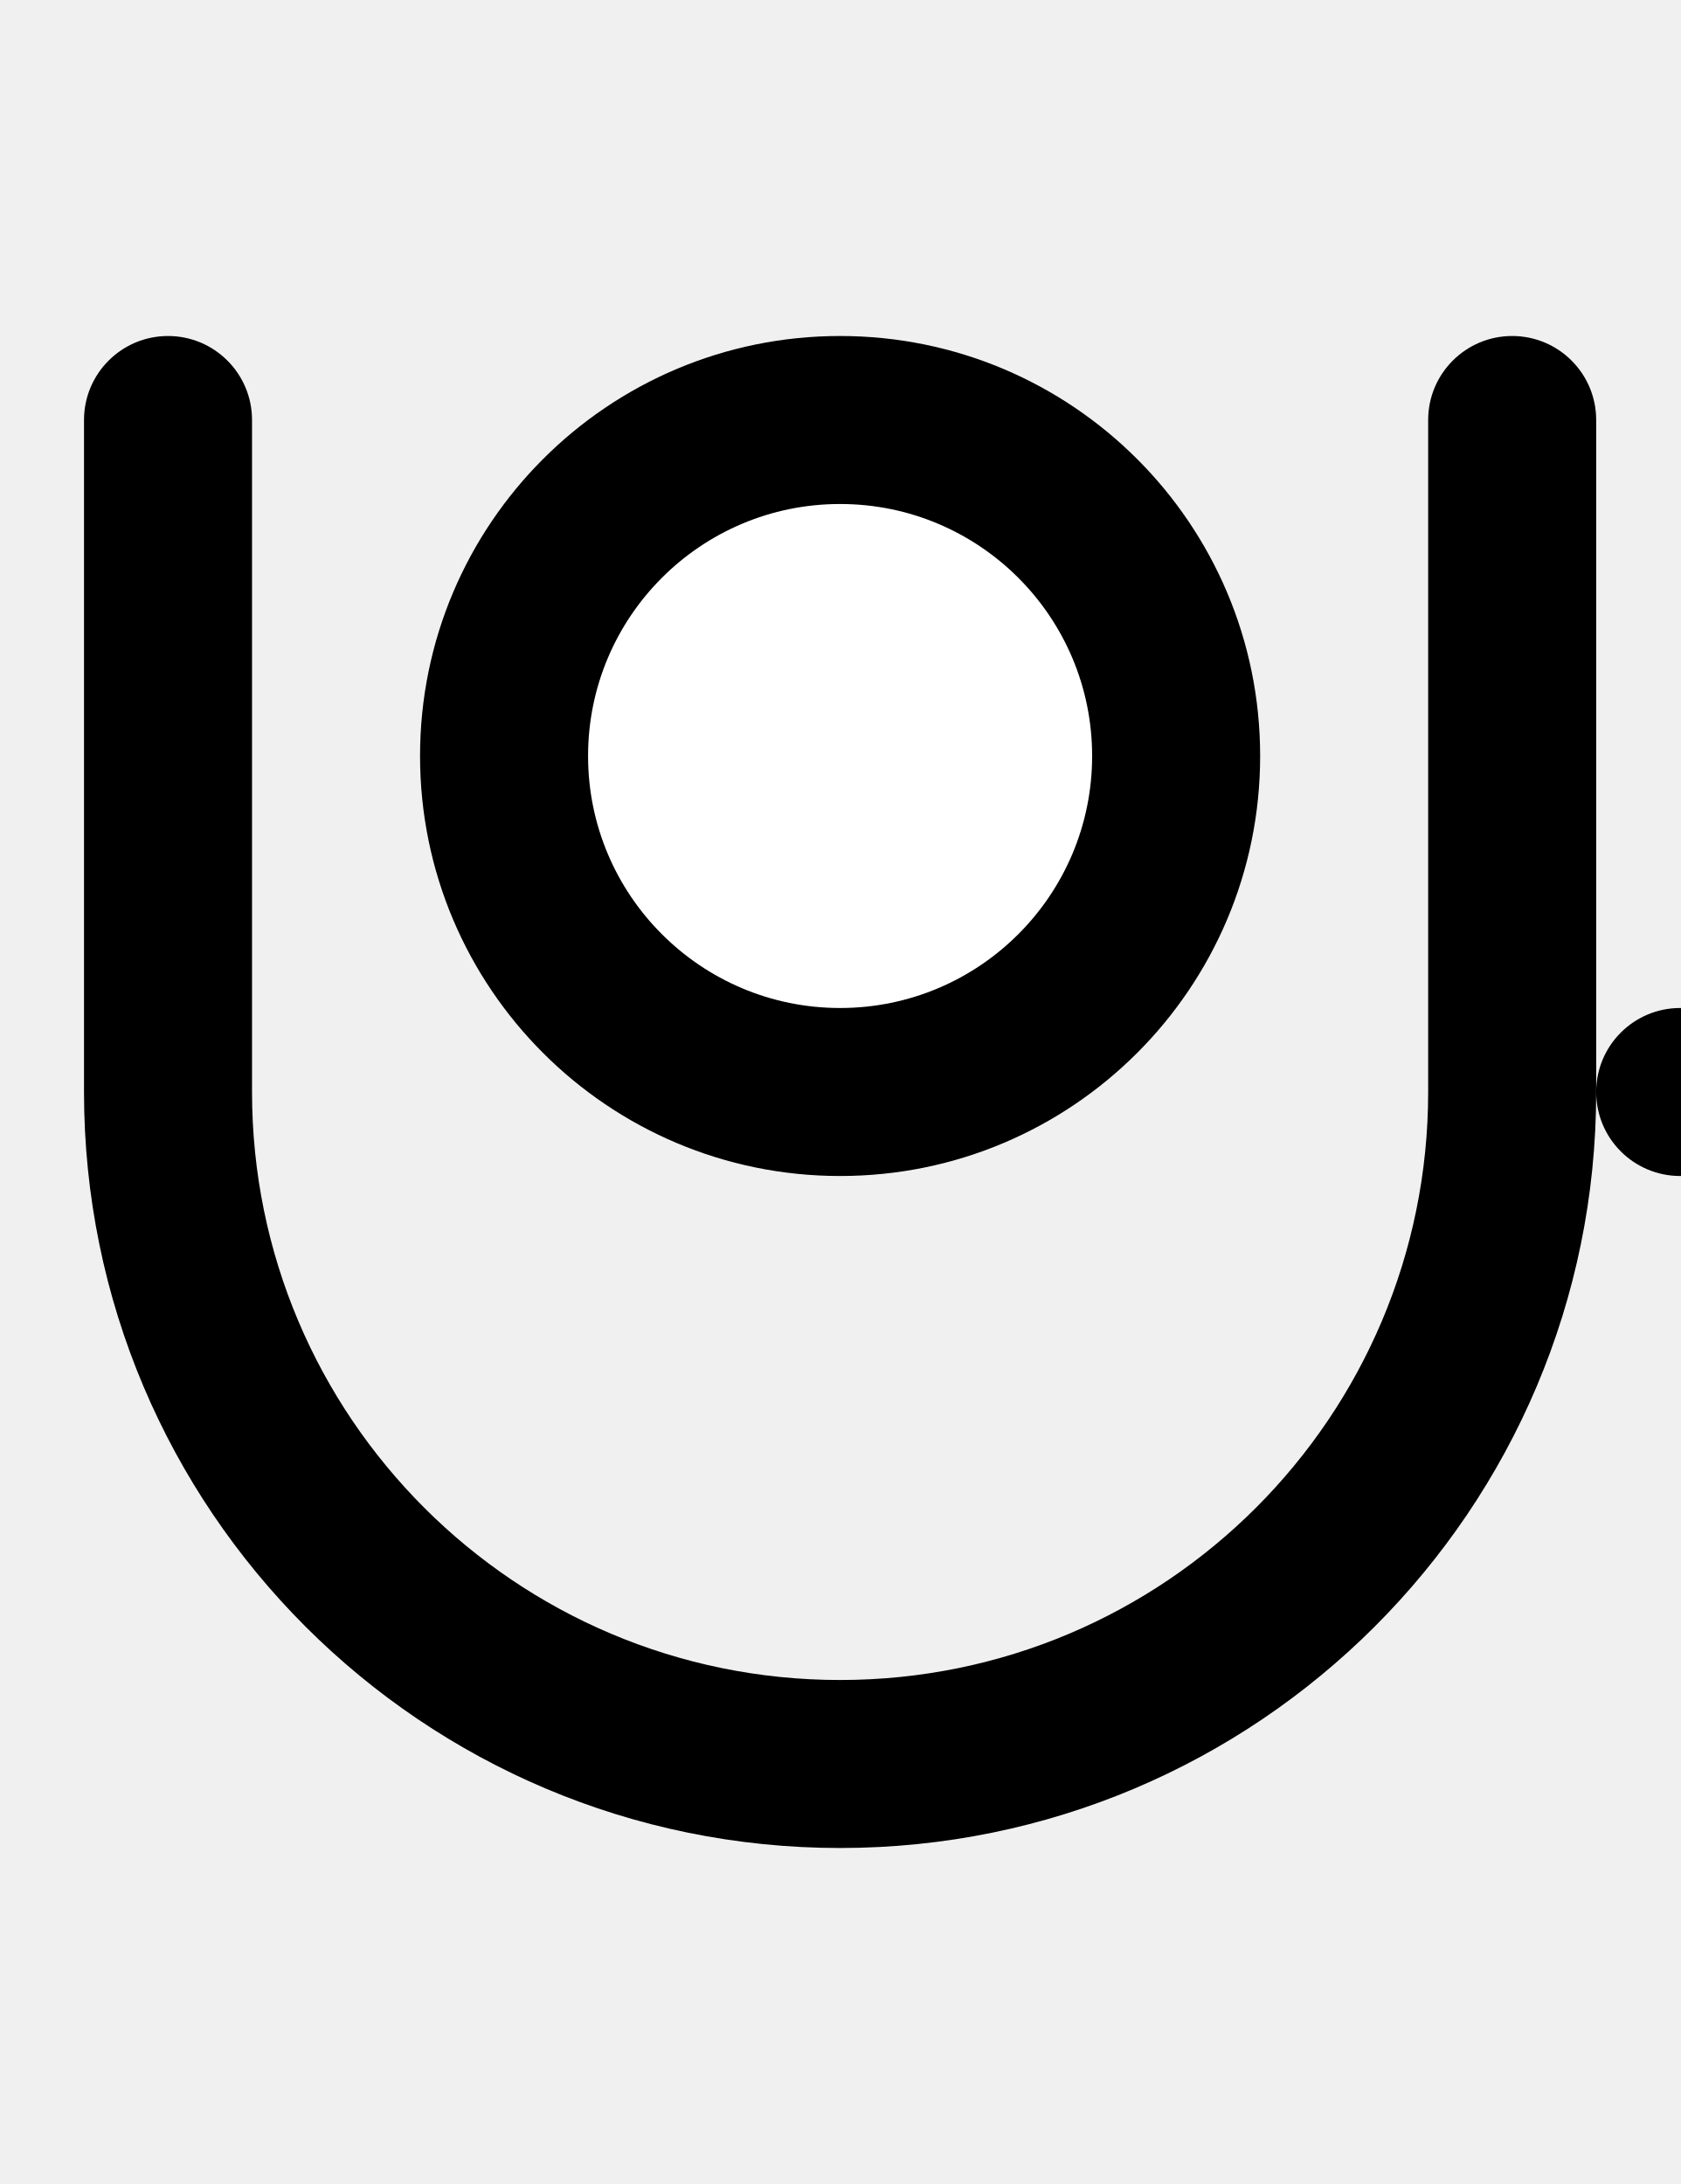
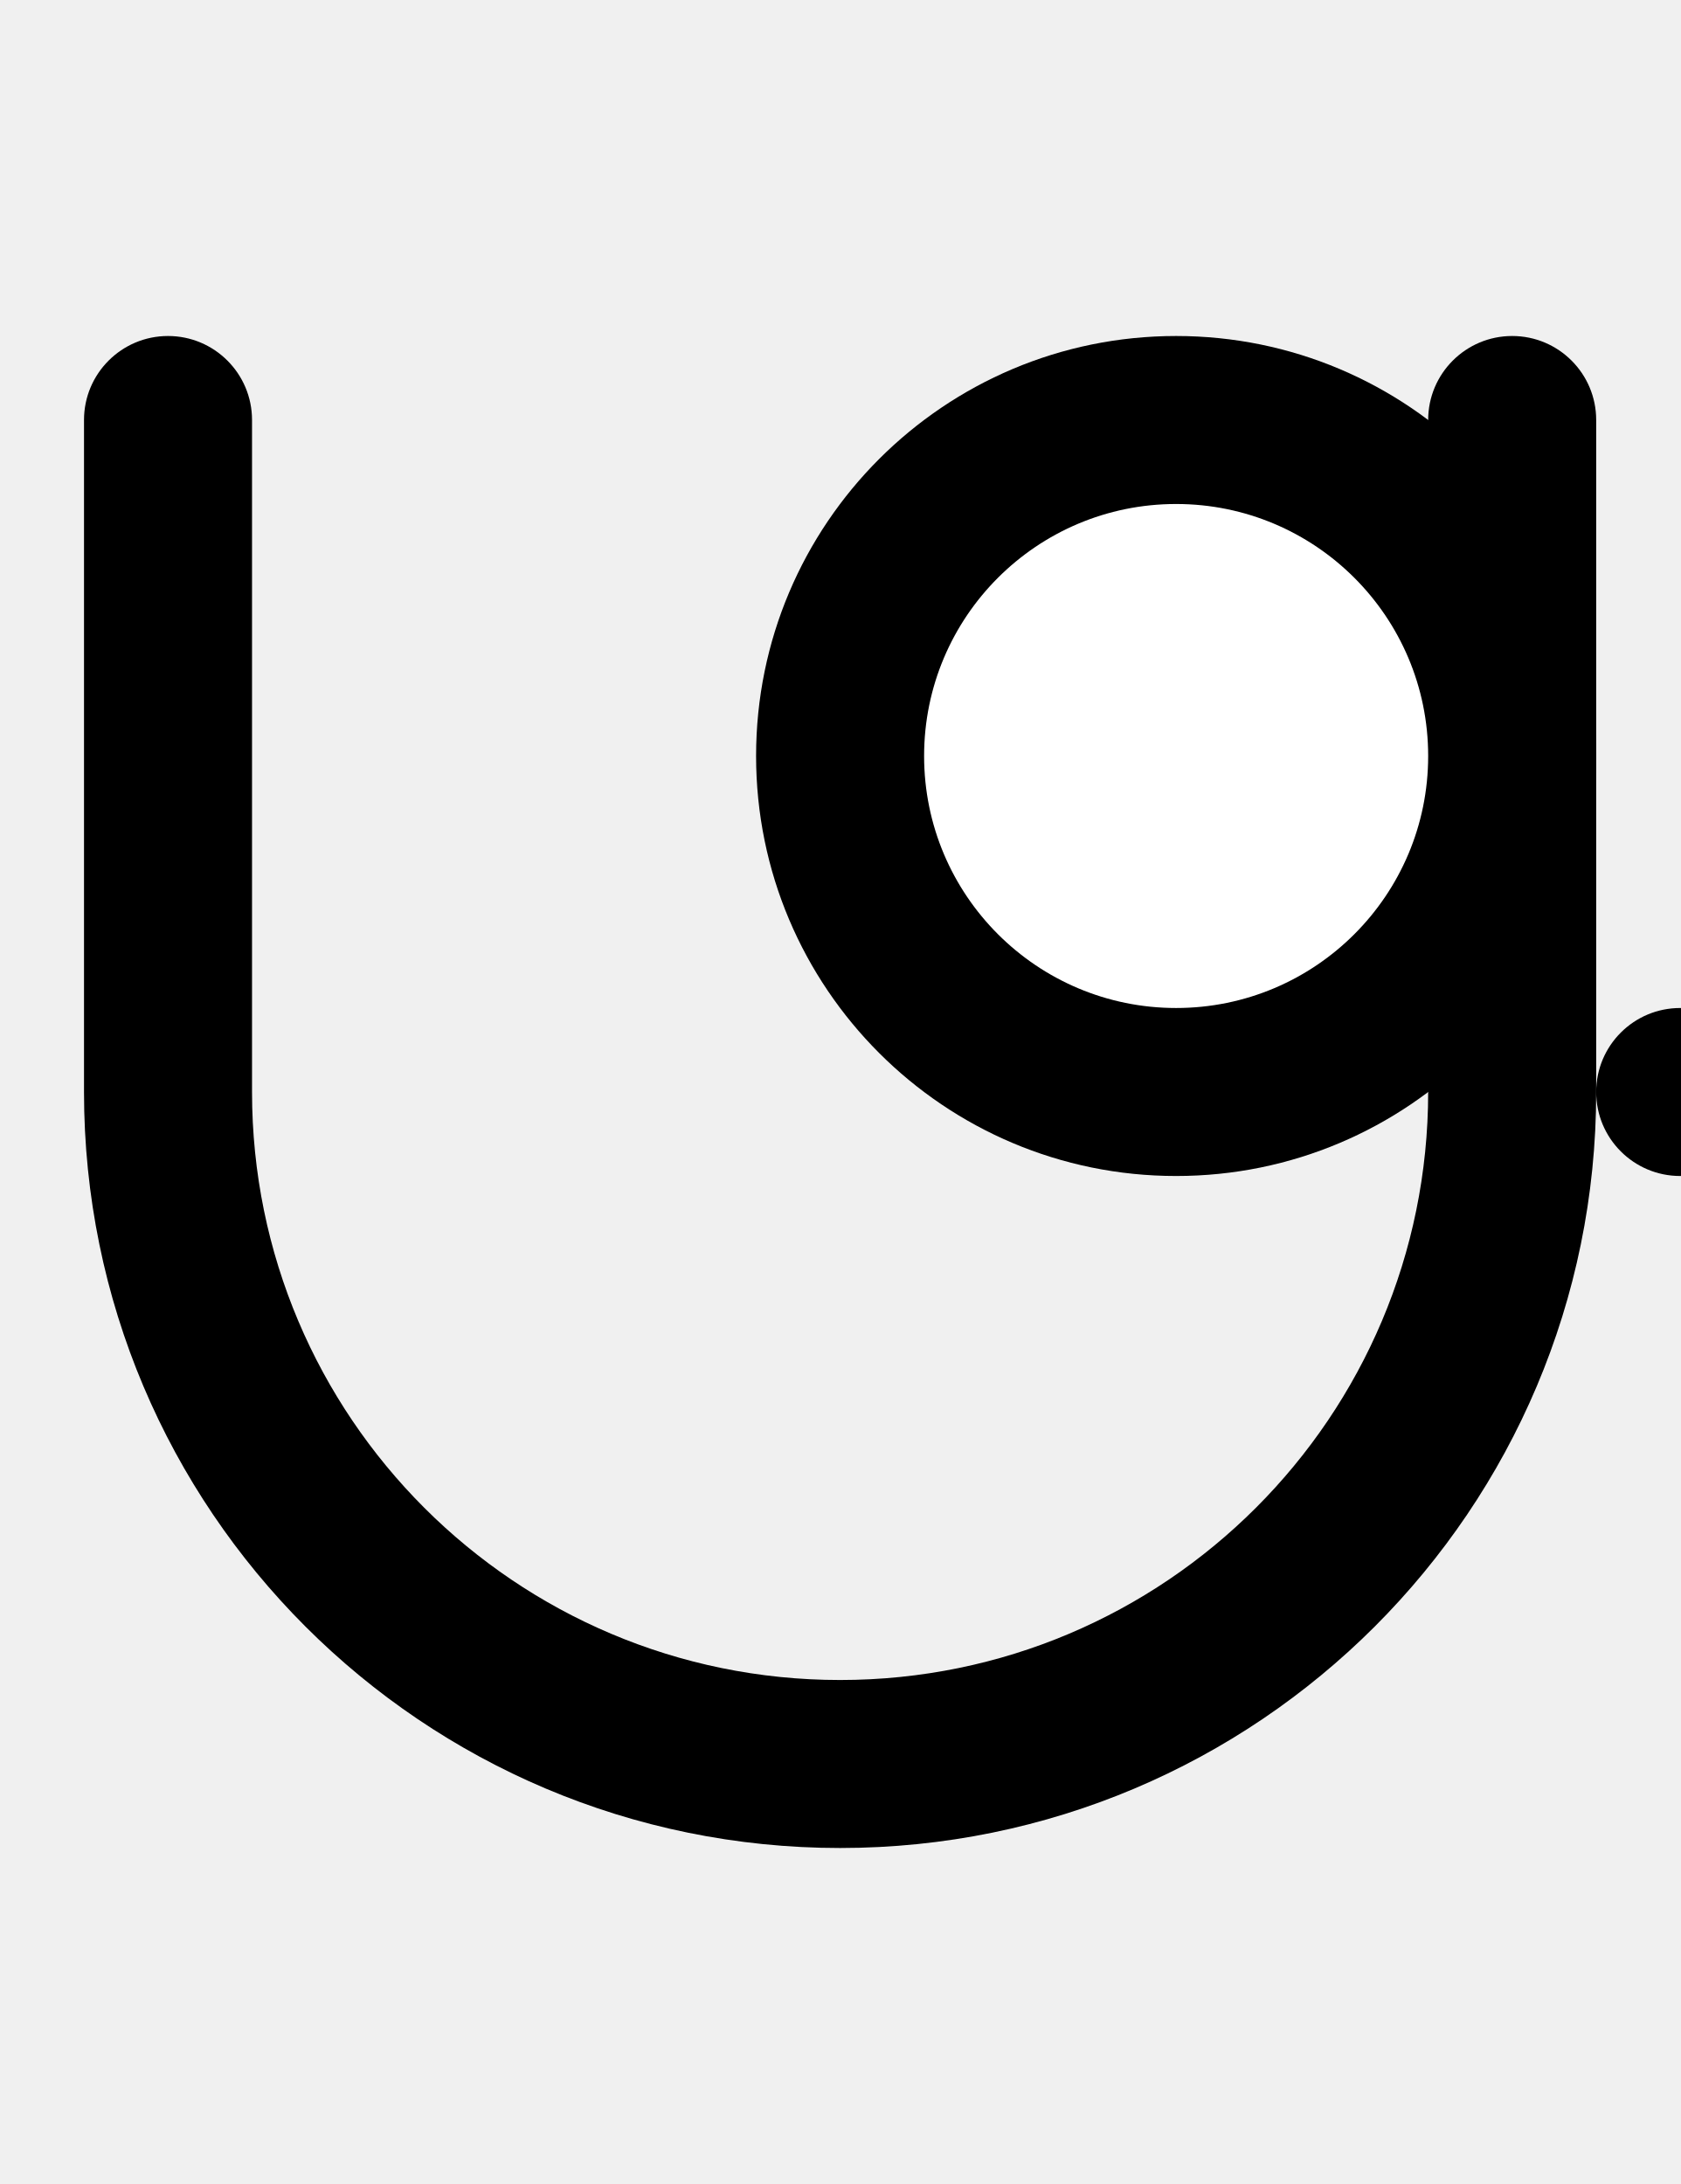
- <svg xmlns="http://www.w3.org/2000/svg" width="500" height="650">
-   <path d="M 50 100 A 25 25 0 0 0 25 125 L 25 325 A 225 225 0 0 0 250 550 A 225 225 0 0 0 475 325 L 475 125 A 25 25 0 0 0 450 100 A 25 25 0 0 0 425 125 L 425 325 A 175 175 0 0 1 250 500 A 175 175 0 0 1 75 325 L 75 125 A 25 25 0 0 0 50 100 z " />
-   <circle cx="500" cy="325" r="25" />
-   <circle cx="250" cy="225" r="125" />
-   <circle cx="250" cy="225" r="75" fill="white" />
+ <svg xmlns="http://www.w3.org/2000/svg" width="500" height="650" version="1.1" id="svg3">
+   <defs id="defs3" />
+   <path d="M 50 100 A 25 25 0 0 0 25 125 L 25 325 A 225 225 0 0 0 250 550 A 225 225 0 0 0 475 325 L 475 125 A 25 25 0 0 0 450 100 A 25 25 0 0 0 425 125 L 425 325 A 175 175 0 0 1 250 500 A 175 175 0 0 1 75 325 L 75 125 A 25 25 0 0 0 50 100 z " id="path1" />
+   <path id="circle1" d="m 525,325 a 25,25 0 0 1 -25,25 25,25 0 0 1 -25,-25 25,25 0 0 1 25,-25 25,25 0 0 1 25,25 z" />
+   <path id="circle2" d="M 475,225 A 125,125 0 0 1 350,350 125,125 0 0 1 225,225 125,125 0 0 1 350,100 125,125 0 0 1 475,225 Z" />
+   <path id="circle3" style="fill:#ffffff" d="m 425,225 a 75,75 0 0 1 -75,75 75,75 0 0 1 -75,-75 75,75 0 0 1 75,-75 75,75 0 0 1 75,75 z" />
</svg>
